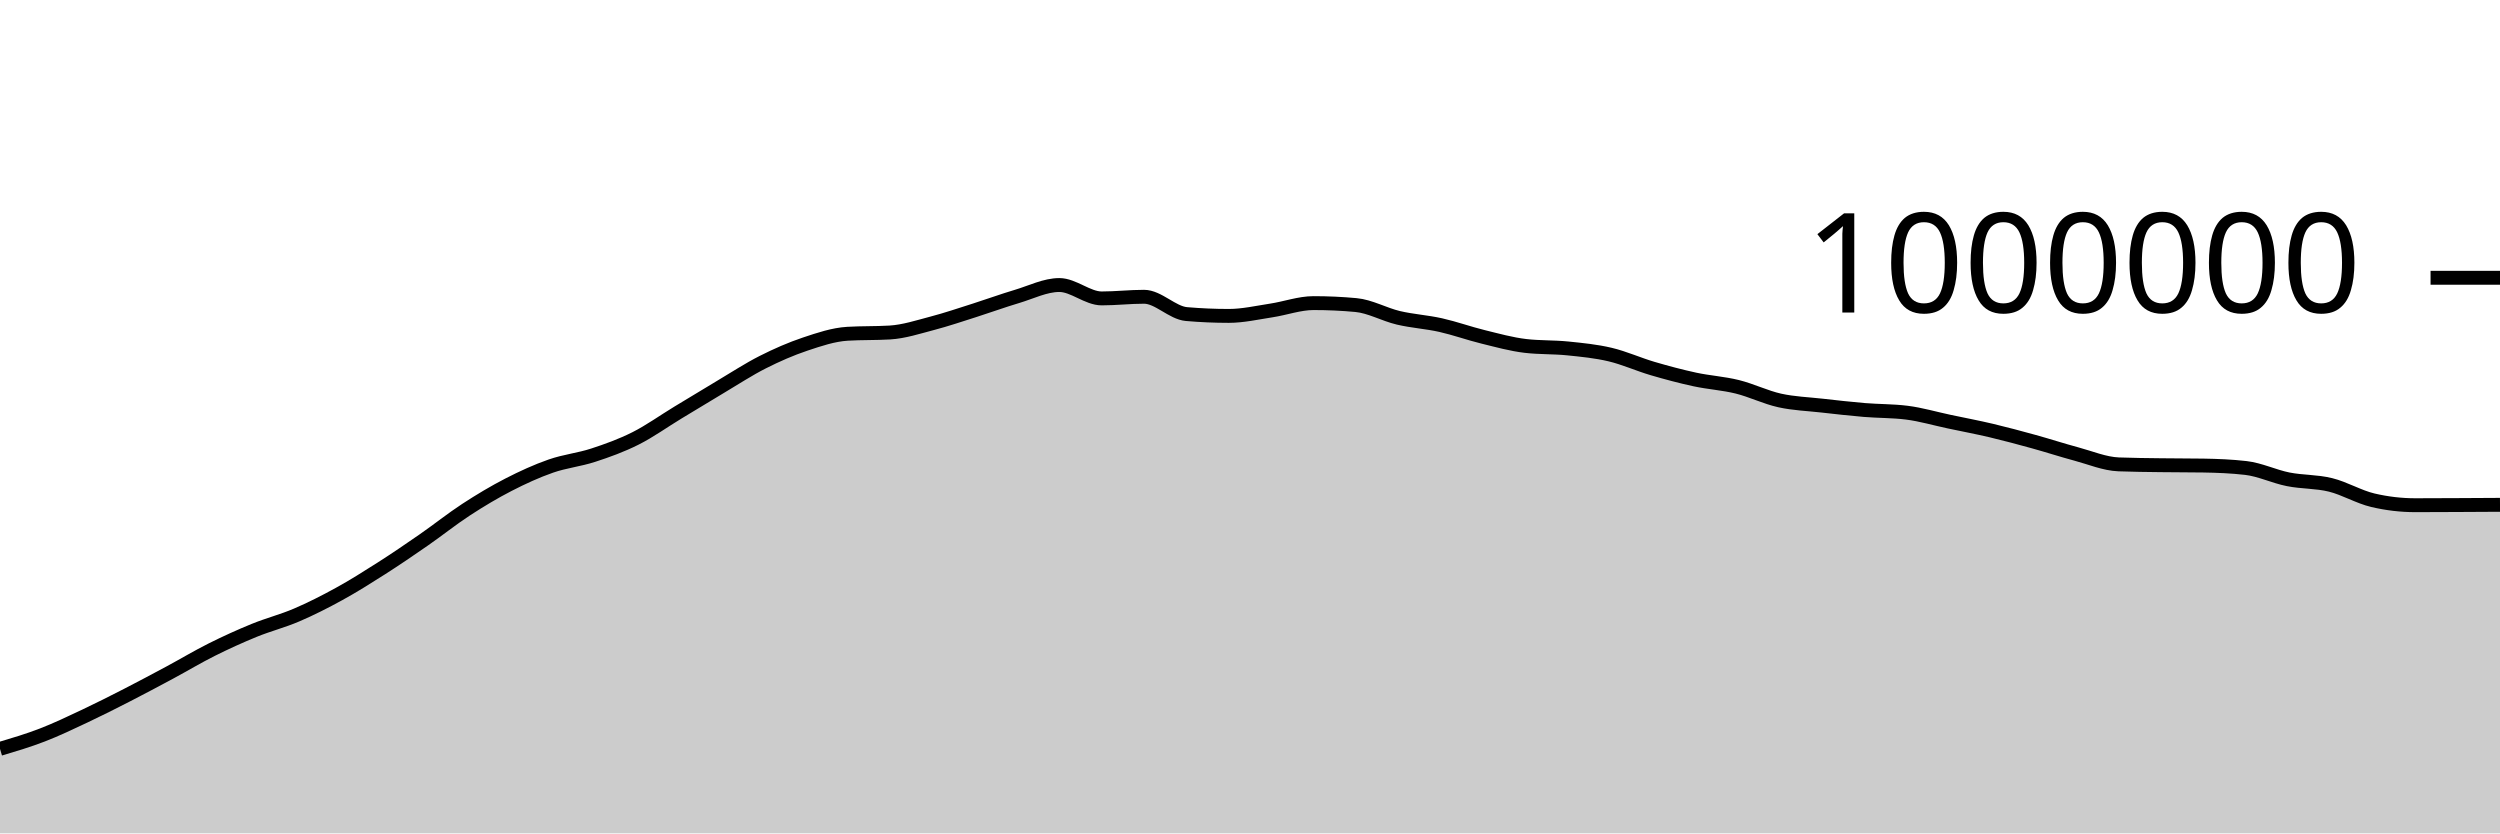
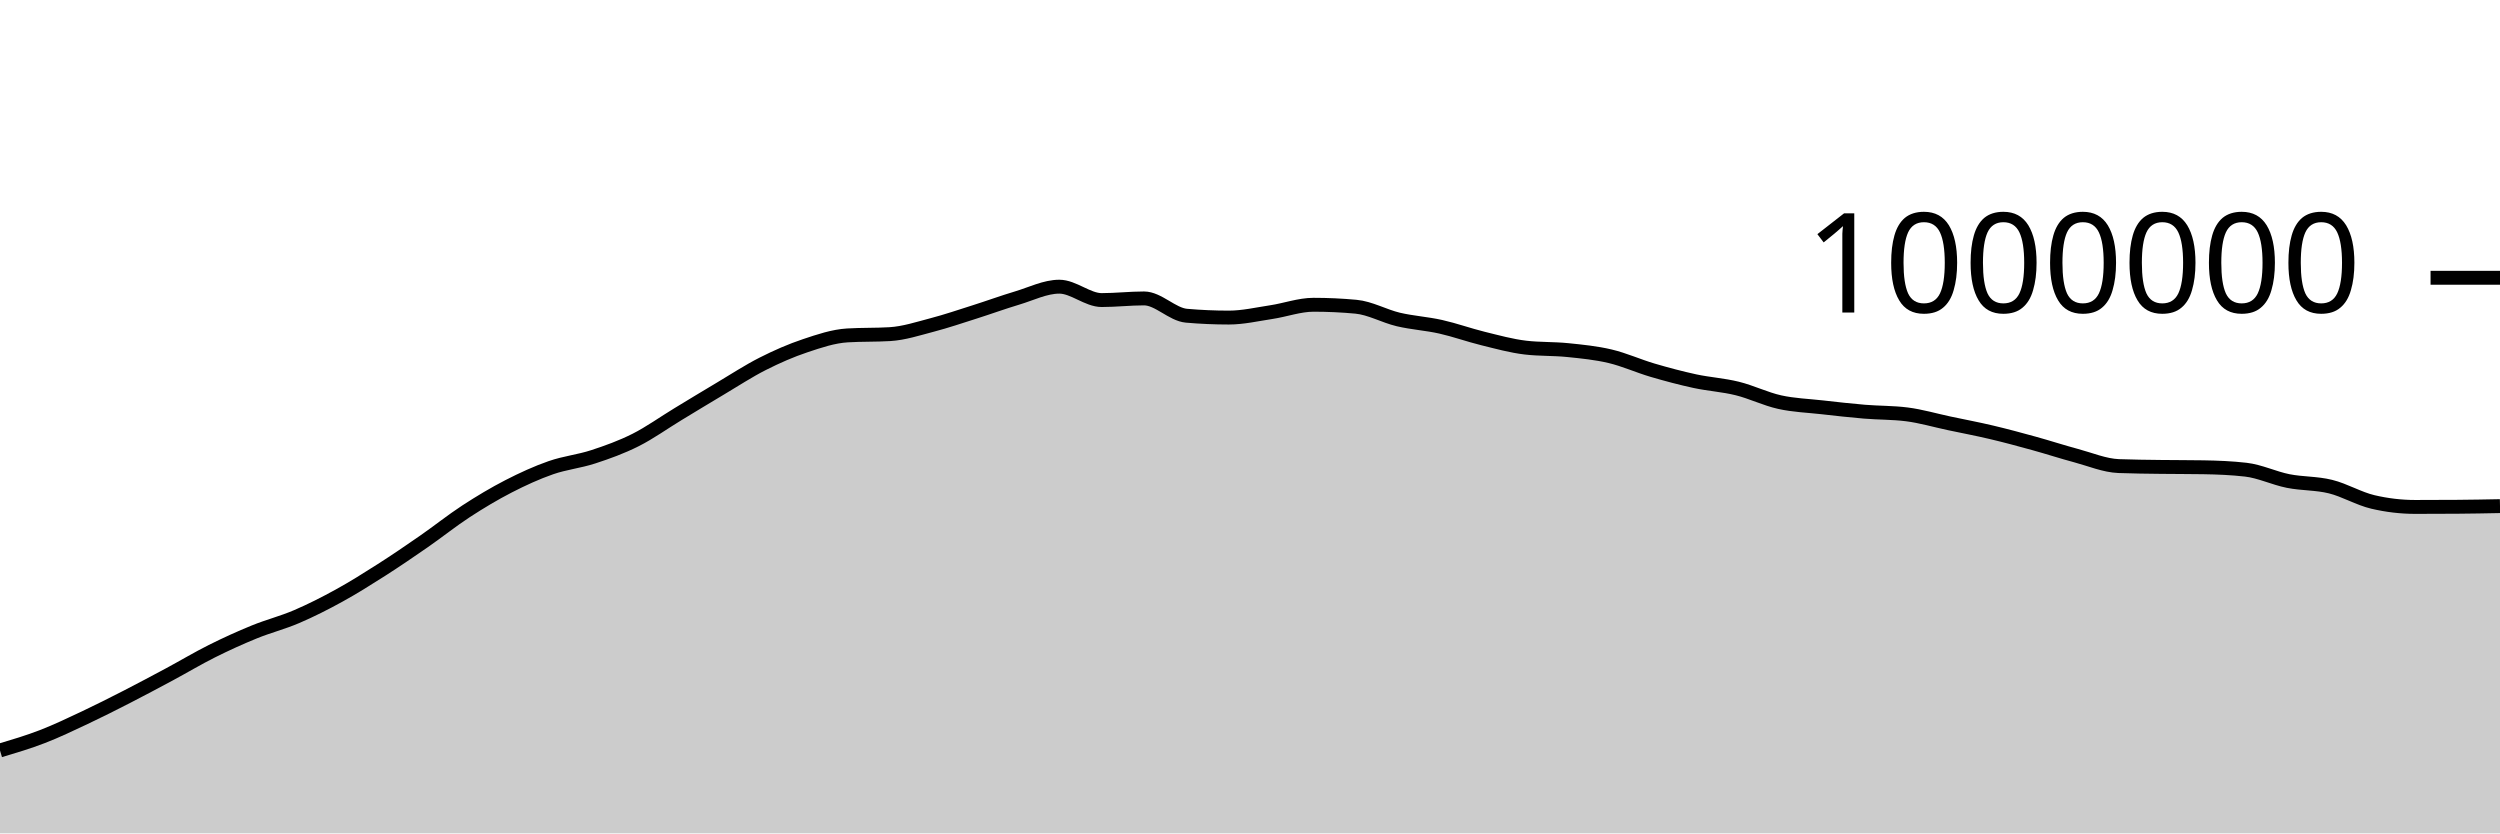
<svg xmlns="http://www.w3.org/2000/svg" viewBox="0 0 180 60">
  <g transform="translate(0,20)">
-     <path class="area" fill="rgba(0, 0, 0, 0.2)" d="M0,33.918C1.017,33.615,2.034,33.312,3.051,32.919C4.068,32.526,5.085,32.039,6.102,31.56C7.119,31.081,8.136,30.566,9.153,30.045C10.169,29.524,11.186,28.981,12.203,28.436C13.22,27.89,14.237,27.279,15.254,26.771C16.271,26.263,17.288,25.801,18.305,25.386C19.322,24.971,20.339,24.717,21.356,24.281C22.373,23.846,23.39,23.331,24.407,22.771C25.424,22.212,26.441,21.574,27.458,20.925C28.475,20.276,29.492,19.583,30.508,18.878C31.525,18.173,32.542,17.358,33.559,16.695C34.576,16.032,35.593,15.424,36.61,14.901C37.627,14.378,38.644,13.912,39.661,13.558C40.678,13.203,41.695,13.106,42.712,12.773C43.729,12.441,44.746,12.075,45.763,11.563C46.78,11.051,47.797,10.319,48.814,9.703C49.831,9.086,50.847,8.468,51.864,7.863C52.881,7.259,53.898,6.592,54.915,6.077C55.932,5.563,56.949,5.118,57.966,4.777C58.983,4.436,60,4.093,61.017,4.031C62.034,3.97,63.051,4.001,64.068,3.94C65.085,3.879,66.102,3.544,67.119,3.278C68.136,3.012,69.153,2.665,70.169,2.343C71.186,2.02,72.203,1.647,73.22,1.344C74.237,1.041,75.254,0.522,76.271,0.522C77.288,0.522,78.305,1.486,79.322,1.486C80.339,1.486,81.356,1.367,82.373,1.367C83.39,1.367,84.407,2.525,85.424,2.613C86.441,2.701,87.458,2.745,88.475,2.745C89.492,2.745,90.508,2.509,91.525,2.355C92.542,2.201,93.559,1.824,94.576,1.824C95.593,1.824,96.61,1.87,97.627,1.964C98.644,2.057,99.661,2.641,100.678,2.882C101.695,3.122,102.712,3.179,103.729,3.407C104.746,3.636,105.763,4.004,106.78,4.253C107.797,4.503,108.814,4.787,109.831,4.907C110.847,5.027,111.864,4.983,112.881,5.087C113.898,5.191,114.915,5.289,115.932,5.53C116.949,5.771,117.966,6.234,118.983,6.533C120,6.832,121.017,7.103,122.034,7.323C123.051,7.542,124.068,7.599,125.085,7.85C126.102,8.102,127.119,8.606,128.136,8.832C129.153,9.058,130.169,9.089,131.186,9.204C132.203,9.318,133.22,9.435,134.237,9.52C135.254,9.604,136.271,9.584,137.288,9.712C138.305,9.84,139.322,10.142,140.339,10.357C141.356,10.573,142.373,10.764,143.39,11.004C144.407,11.245,145.424,11.52,146.441,11.8C147.458,12.081,148.475,12.414,149.492,12.687C150.508,12.959,151.525,13.395,152.542,13.435C153.559,13.475,154.576,13.481,155.593,13.495C156.61,13.51,157.627,13.504,158.644,13.52C159.661,13.537,160.678,13.578,161.695,13.694C162.712,13.81,163.729,14.307,164.746,14.51C165.763,14.713,166.78,14.661,167.797,14.912C168.814,15.163,169.831,15.778,170.847,16.017C171.864,16.256,172.881,16.375,173.898,16.375C174.915,16.375,175.932,16.369,176.949,16.364C177.966,16.36,178.983,16.353,180,16.347L180,40C178.983,40,177.966,40,176.949,40C175.932,40,174.915,40,173.898,40C172.881,40,171.864,40,170.847,40C169.831,40,168.814,40,167.797,40C166.78,40,165.763,40,164.746,40C163.729,40,162.712,40,161.695,40C160.678,40,159.661,40,158.644,40C157.627,40,156.61,40,155.593,40C154.576,40,153.559,40,152.542,40C151.525,40,150.508,40,149.492,40C148.475,40,147.458,40,146.441,40C145.424,40,144.407,40,143.39,40C142.373,40,141.356,40,140.339,40C139.322,40,138.305,40,137.288,40C136.271,40,135.254,40,134.237,40C133.22,40,132.203,40,131.186,40C130.169,40,129.153,40,128.136,40C127.119,40,126.102,40,125.085,40C124.068,40,123.051,40,122.034,40C121.017,40,120,40,118.983,40C117.966,40,116.949,40,115.932,40C114.915,40,113.898,40,112.881,40C111.864,40,110.847,40,109.831,40C108.814,40,107.797,40,106.78,40C105.763,40,104.746,40,103.729,40C102.712,40,101.695,40,100.678,40C99.661,40,98.644,40,97.627,40C96.61,40,95.593,40,94.576,40C93.559,40,92.542,40,91.525,40C90.508,40,89.492,40,88.475,40C87.458,40,86.441,40,85.424,40C84.407,40,83.39,40,82.373,40C81.356,40,80.339,40,79.322,40C78.305,40,77.288,40,76.271,40C75.254,40,74.237,40,73.22,40C72.203,40,71.186,40,70.169,40C69.153,40,68.136,40,67.119,40C66.102,40,65.085,40,64.068,40C63.051,40,62.034,40,61.017,40C60,40,58.983,40,57.966,40C56.949,40,55.932,40,54.915,40C53.898,40,52.881,40,51.864,40C50.847,40,49.831,40,48.814,40C47.797,40,46.78,40,45.763,40C44.746,40,43.729,40,42.712,40C41.695,40,40.678,40,39.661,40C38.644,40,37.627,40,36.61,40C35.593,40,34.576,40,33.559,40C32.542,40,31.525,40,30.508,40C29.492,40,28.475,40,27.458,40C26.441,40,25.424,40,24.407,40C23.39,40,22.373,40,21.356,40C20.339,40,19.322,40,18.305,40C17.288,40,16.271,40,15.254,40C14.237,40,13.22,40,12.203,40C11.186,40,10.169,40,9.153,40C8.136,40,7.119,40,6.102,40C5.085,40,4.068,40,3.051,40C2.034,40,1.017,40,0,40Z" />
-     <path class="line" stroke="black" fill="none" d="M0,33.918C1.017,33.615,2.034,33.312,3.051,32.919C4.068,32.526,5.085,32.039,6.102,31.56C7.119,31.081,8.136,30.566,9.153,30.045C10.169,29.524,11.186,28.981,12.203,28.436C13.22,27.89,14.237,27.279,15.254,26.771C16.271,26.263,17.288,25.801,18.305,25.386C19.322,24.971,20.339,24.717,21.356,24.281C22.373,23.846,23.39,23.331,24.407,22.771C25.424,22.212,26.441,21.574,27.458,20.925C28.475,20.276,29.492,19.583,30.508,18.878C31.525,18.173,32.542,17.358,33.559,16.695C34.576,16.032,35.593,15.424,36.61,14.901C37.627,14.378,38.644,13.912,39.661,13.558C40.678,13.203,41.695,13.106,42.712,12.773C43.729,12.441,44.746,12.075,45.763,11.563C46.78,11.051,47.797,10.319,48.814,9.703C49.831,9.086,50.847,8.468,51.864,7.863C52.881,7.259,53.898,6.592,54.915,6.077C55.932,5.563,56.949,5.118,57.966,4.777C58.983,4.436,60,4.093,61.017,4.031C62.034,3.97,63.051,4.001,64.068,3.94C65.085,3.879,66.102,3.544,67.119,3.278C68.136,3.012,69.153,2.665,70.169,2.343C71.186,2.02,72.203,1.647,73.22,1.344C74.237,1.041,75.254,0.522,76.271,0.522C77.288,0.522,78.305,1.486,79.322,1.486C80.339,1.486,81.356,1.367,82.373,1.367C83.39,1.367,84.407,2.525,85.424,2.613C86.441,2.701,87.458,2.745,88.475,2.745C89.492,2.745,90.508,2.509,91.525,2.355C92.542,2.201,93.559,1.824,94.576,1.824C95.593,1.824,96.61,1.87,97.627,1.964C98.644,2.057,99.661,2.641,100.678,2.882C101.695,3.122,102.712,3.179,103.729,3.407C104.746,3.636,105.763,4.004,106.78,4.253C107.797,4.503,108.814,4.787,109.831,4.907C110.847,5.027,111.864,4.983,112.881,5.087C113.898,5.191,114.915,5.289,115.932,5.53C116.949,5.771,117.966,6.234,118.983,6.533C120,6.832,121.017,7.103,122.034,7.323C123.051,7.542,124.068,7.599,125.085,7.85C126.102,8.102,127.119,8.606,128.136,8.832C129.153,9.058,130.169,9.089,131.186,9.204C132.203,9.318,133.22,9.435,134.237,9.52C135.254,9.604,136.271,9.584,137.288,9.712C138.305,9.84,139.322,10.142,140.339,10.357C141.356,10.573,142.373,10.764,143.39,11.004C144.407,11.245,145.424,11.52,146.441,11.8C147.458,12.081,148.475,12.414,149.492,12.687C150.508,12.959,151.525,13.395,152.542,13.435C153.559,13.475,154.576,13.481,155.593,13.495C156.61,13.51,157.627,13.504,158.644,13.52C159.661,13.537,160.678,13.578,161.695,13.694C162.712,13.81,163.729,14.307,164.746,14.51C165.763,14.713,166.78,14.661,167.797,14.912C168.814,15.163,169.831,15.778,170.847,16.017C171.864,16.256,172.881,16.375,173.898,16.375C174.915,16.375,175.932,16.369,176.949,16.364C177.966,16.36,178.983,16.353,180,16.347" />
+     <path class="area" fill="rgba(0, 0, 0, 0.2)" d="M0,34.033C1.017,33.73,2.034,33.427,3.051,33.034C4.068,32.641,5.085,32.154,6.102,31.675C7.119,31.196,8.136,30.681,9.153,30.16C10.169,29.639,11.186,29.096,12.203,28.551C13.22,28.005,14.237,27.395,15.254,26.887C16.271,26.378,17.288,25.916,18.305,25.501C19.322,25.086,20.339,24.833,21.356,24.397C22.373,23.961,23.39,23.447,24.407,22.887C25.424,22.328,26.441,21.69,27.458,21.041C28.475,20.392,29.492,19.699,30.508,18.994C31.525,18.289,32.542,17.474,33.559,16.811C34.576,16.149,35.593,15.541,36.61,15.018C37.627,14.495,38.644,14.029,39.661,13.675C40.678,13.32,41.695,13.223,42.712,12.89C43.729,12.558,44.746,12.192,45.763,11.68C46.78,11.168,47.797,10.436,48.814,9.82C49.831,9.203,50.847,8.585,51.864,7.981C52.881,7.377,53.898,6.709,54.915,6.195C55.932,5.68,56.949,5.235,57.966,4.895C58.983,4.554,60,4.21,61.017,4.149C62.034,4.088,63.051,4.119,64.068,4.058C65.085,3.997,66.102,3.662,67.119,3.396C68.136,3.13,69.153,2.783,70.169,2.461C71.186,2.139,72.203,1.766,73.22,1.462C74.237,1.159,75.254,0.641,76.271,0.641C77.288,0.641,78.305,1.605,79.322,1.605C80.339,1.605,81.356,1.486,82.373,1.486C83.39,1.486,84.407,2.644,85.424,2.732C86.441,2.821,87.458,2.865,88.475,2.865C89.492,2.865,90.508,2.628,91.525,2.474C92.542,2.321,93.559,1.943,94.576,1.943C95.593,1.943,96.61,1.99,97.627,2.084C98.644,2.177,99.661,2.761,100.678,3.002C101.695,3.242,102.712,3.299,103.729,3.527C104.746,3.756,105.763,4.124,106.78,4.374C107.797,4.624,108.814,4.907,109.831,5.027C110.847,5.147,111.864,5.103,112.881,5.207C113.898,5.311,114.915,5.41,115.932,5.651C116.949,5.892,117.966,6.355,118.983,6.654C120,6.953,121.017,7.224,122.034,7.444C123.051,7.663,124.068,7.72,125.085,7.972C126.102,8.223,127.119,8.728,128.136,8.953C129.153,9.179,130.169,9.211,131.186,9.325C132.203,9.44,133.22,9.556,134.237,9.641C135.254,9.726,136.271,9.705,137.288,9.834C138.305,9.962,139.322,10.264,140.339,10.479C141.356,10.695,142.373,10.886,143.39,11.127C144.407,11.367,145.424,11.642,146.441,11.923C147.458,12.203,148.475,12.537,149.492,12.809C150.508,13.082,151.525,13.517,152.542,13.558C153.559,13.598,154.576,13.604,155.593,13.618C156.61,13.632,157.627,13.626,158.644,13.643C159.661,13.66,160.678,13.701,161.695,13.817C162.712,13.933,163.729,14.43,164.746,14.633C165.763,14.836,166.78,14.784,167.797,15.036C168.814,15.287,169.831,15.901,170.847,16.14C171.864,16.379,172.881,16.499,173.898,16.499C174.915,16.499,175.932,16.495,176.949,16.488C177.966,16.481,178.983,16.461,180,16.441L180,40C178.983,40,177.966,40,176.949,40C175.932,40,174.915,40,173.898,40C172.881,40,171.864,40,170.847,40C169.831,40,168.814,40,167.797,40C166.78,40,165.763,40,164.746,40C163.729,40,162.712,40,161.695,40C160.678,40,159.661,40,158.644,40C157.627,40,156.61,40,155.593,40C154.576,40,153.559,40,152.542,40C151.525,40,150.508,40,149.492,40C148.475,40,147.458,40,146.441,40C145.424,40,144.407,40,143.39,40C142.373,40,141.356,40,140.339,40C139.322,40,138.305,40,137.288,40C136.271,40,135.254,40,134.237,40C133.22,40,132.203,40,131.186,40C130.169,40,129.153,40,128.136,40C127.119,40,126.102,40,125.085,40C124.068,40,123.051,40,122.034,40C121.017,40,120,40,118.983,40C117.966,40,116.949,40,115.932,40C114.915,40,113.898,40,112.881,40C111.864,40,110.847,40,109.831,40C108.814,40,107.797,40,106.78,40C105.763,40,104.746,40,103.729,40C102.712,40,101.695,40,100.678,40C99.661,40,98.644,40,97.627,40C96.61,40,95.593,40,94.576,40C93.559,40,92.542,40,91.525,40C90.508,40,89.492,40,88.475,40C87.458,40,86.441,40,85.424,40C84.407,40,83.39,40,82.373,40C81.356,40,80.339,40,79.322,40C78.305,40,77.288,40,76.271,40C75.254,40,74.237,40,73.22,40C72.203,40,71.186,40,70.169,40C69.153,40,68.136,40,67.119,40C66.102,40,65.085,40,64.068,40C63.051,40,62.034,40,61.017,40C60,40,58.983,40,57.966,40C56.949,40,55.932,40,54.915,40C53.898,40,52.881,40,51.864,40C50.847,40,49.831,40,48.814,40C47.797,40,46.78,40,45.763,40C44.746,40,43.729,40,42.712,40C41.695,40,40.678,40,39.661,40C38.644,40,37.627,40,36.61,40C35.593,40,34.576,40,33.559,40C32.542,40,31.525,40,30.508,40C29.492,40,28.475,40,27.458,40C26.441,40,25.424,40,24.407,40C23.39,40,22.373,40,21.356,40C20.339,40,19.322,40,18.305,40C17.288,40,16.271,40,15.254,40C14.237,40,13.22,40,12.203,40C11.186,40,10.169,40,9.153,40C8.136,40,7.119,40,6.102,40C5.085,40,4.068,40,3.051,40C2.034,40,1.017,40,0,40Z" />
+     <path class="line" stroke="black" fill="none" d="M0,34.033C1.017,33.73,2.034,33.427,3.051,33.034C4.068,32.641,5.085,32.154,6.102,31.675C7.119,31.196,8.136,30.681,9.153,30.16C10.169,29.639,11.186,29.096,12.203,28.551C13.22,28.005,14.237,27.395,15.254,26.887C16.271,26.378,17.288,25.916,18.305,25.501C19.322,25.086,20.339,24.833,21.356,24.397C22.373,23.961,23.39,23.447,24.407,22.887C25.424,22.328,26.441,21.69,27.458,21.041C28.475,20.392,29.492,19.699,30.508,18.994C31.525,18.289,32.542,17.474,33.559,16.811C34.576,16.149,35.593,15.541,36.61,15.018C37.627,14.495,38.644,14.029,39.661,13.675C40.678,13.32,41.695,13.223,42.712,12.89C43.729,12.558,44.746,12.192,45.763,11.68C46.78,11.168,47.797,10.436,48.814,9.82C49.831,9.203,50.847,8.585,51.864,7.981C52.881,7.377,53.898,6.709,54.915,6.195C55.932,5.68,56.949,5.235,57.966,4.895C58.983,4.554,60,4.21,61.017,4.149C62.034,4.088,63.051,4.119,64.068,4.058C65.085,3.997,66.102,3.662,67.119,3.396C68.136,3.13,69.153,2.783,70.169,2.461C71.186,2.139,72.203,1.766,73.22,1.462C74.237,1.159,75.254,0.641,76.271,0.641C77.288,0.641,78.305,1.605,79.322,1.605C80.339,1.605,81.356,1.486,82.373,1.486C83.39,1.486,84.407,2.644,85.424,2.732C86.441,2.821,87.458,2.865,88.475,2.865C89.492,2.865,90.508,2.628,91.525,2.474C92.542,2.321,93.559,1.943,94.576,1.943C95.593,1.943,96.61,1.99,97.627,2.084C98.644,2.177,99.661,2.761,100.678,3.002C101.695,3.242,102.712,3.299,103.729,3.527C104.746,3.756,105.763,4.124,106.78,4.374C107.797,4.624,108.814,4.907,109.831,5.027C110.847,5.147,111.864,5.103,112.881,5.207C113.898,5.311,114.915,5.41,115.932,5.651C116.949,5.892,117.966,6.355,118.983,6.654C120,6.953,121.017,7.224,122.034,7.444C123.051,7.663,124.068,7.72,125.085,7.972C126.102,8.223,127.119,8.728,128.136,8.953C129.153,9.179,130.169,9.211,131.186,9.325C132.203,9.44,133.22,9.556,134.237,9.641C135.254,9.726,136.271,9.705,137.288,9.834C138.305,9.962,139.322,10.264,140.339,10.479C141.356,10.695,142.373,10.886,143.39,11.127C144.407,11.367,145.424,11.642,146.441,11.923C147.458,12.203,148.475,12.537,149.492,12.809C150.508,13.082,151.525,13.517,152.542,13.558C153.559,13.598,154.576,13.604,155.593,13.618C156.61,13.632,157.627,13.626,158.644,13.643C159.661,13.66,160.678,13.701,161.695,13.817C162.712,13.933,163.729,14.43,164.746,14.633C165.763,14.836,166.78,14.784,167.797,15.036C168.814,15.287,169.831,15.901,170.847,16.14C171.864,16.379,172.881,16.499,173.898,16.499C174.915,16.499,175.932,16.495,176.949,16.488C177.966,16.481,178.983,16.461,180,16.441" />
    <path class="axis-ceiling" stroke-width="1" stroke="black" fill="none" d="M175,0L180,0" />
    <text class="axis-ceiling-label" font-family="sans-serif" text-anchor="end" font-size="10px" x="170" y="2.5">1000000</text>
  </g>
</svg>
